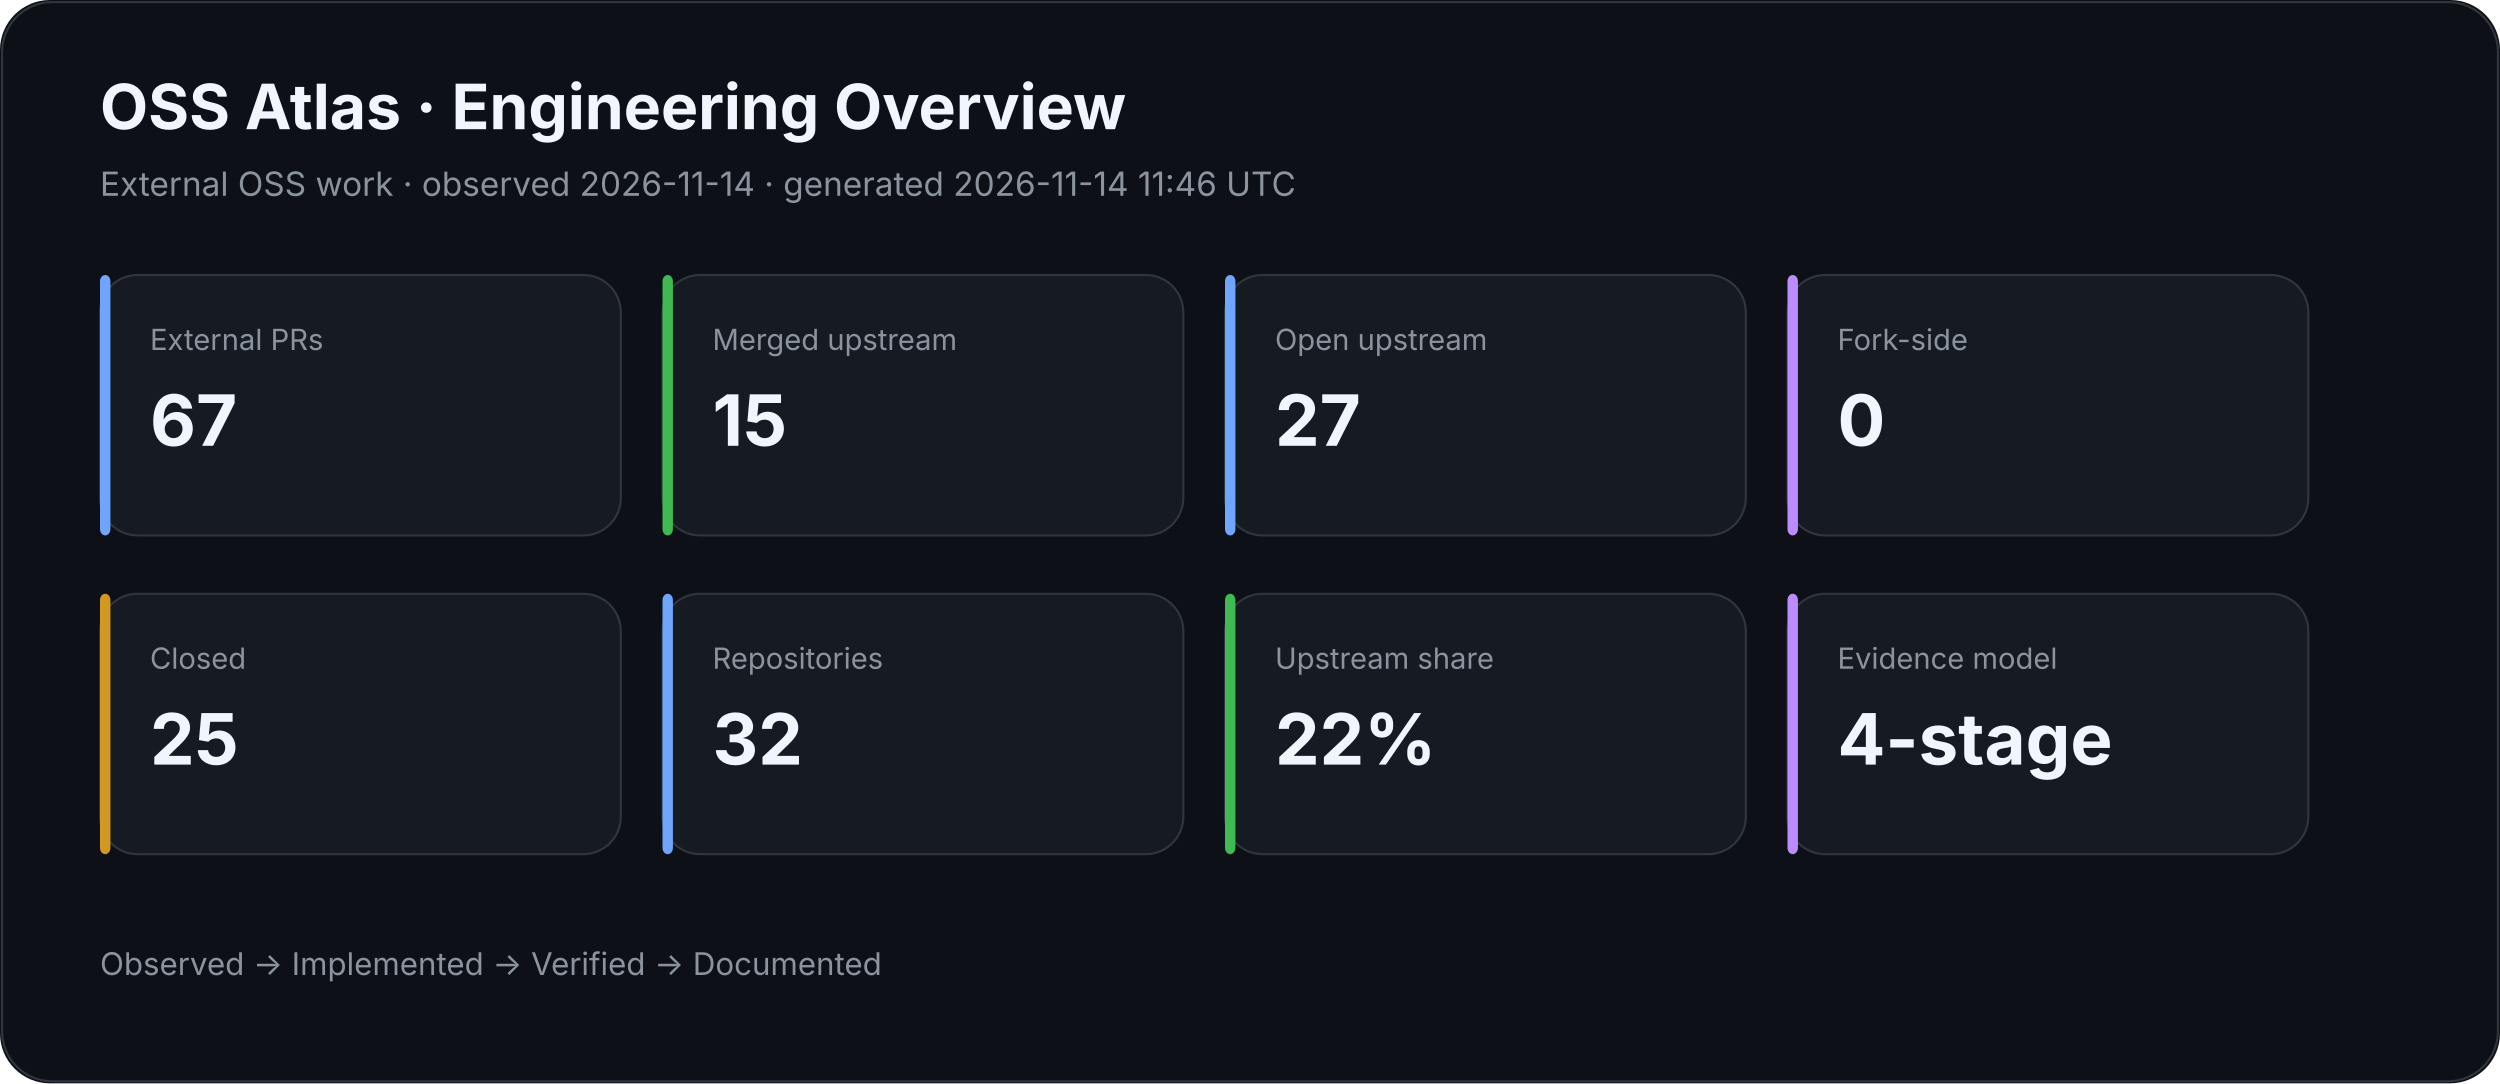
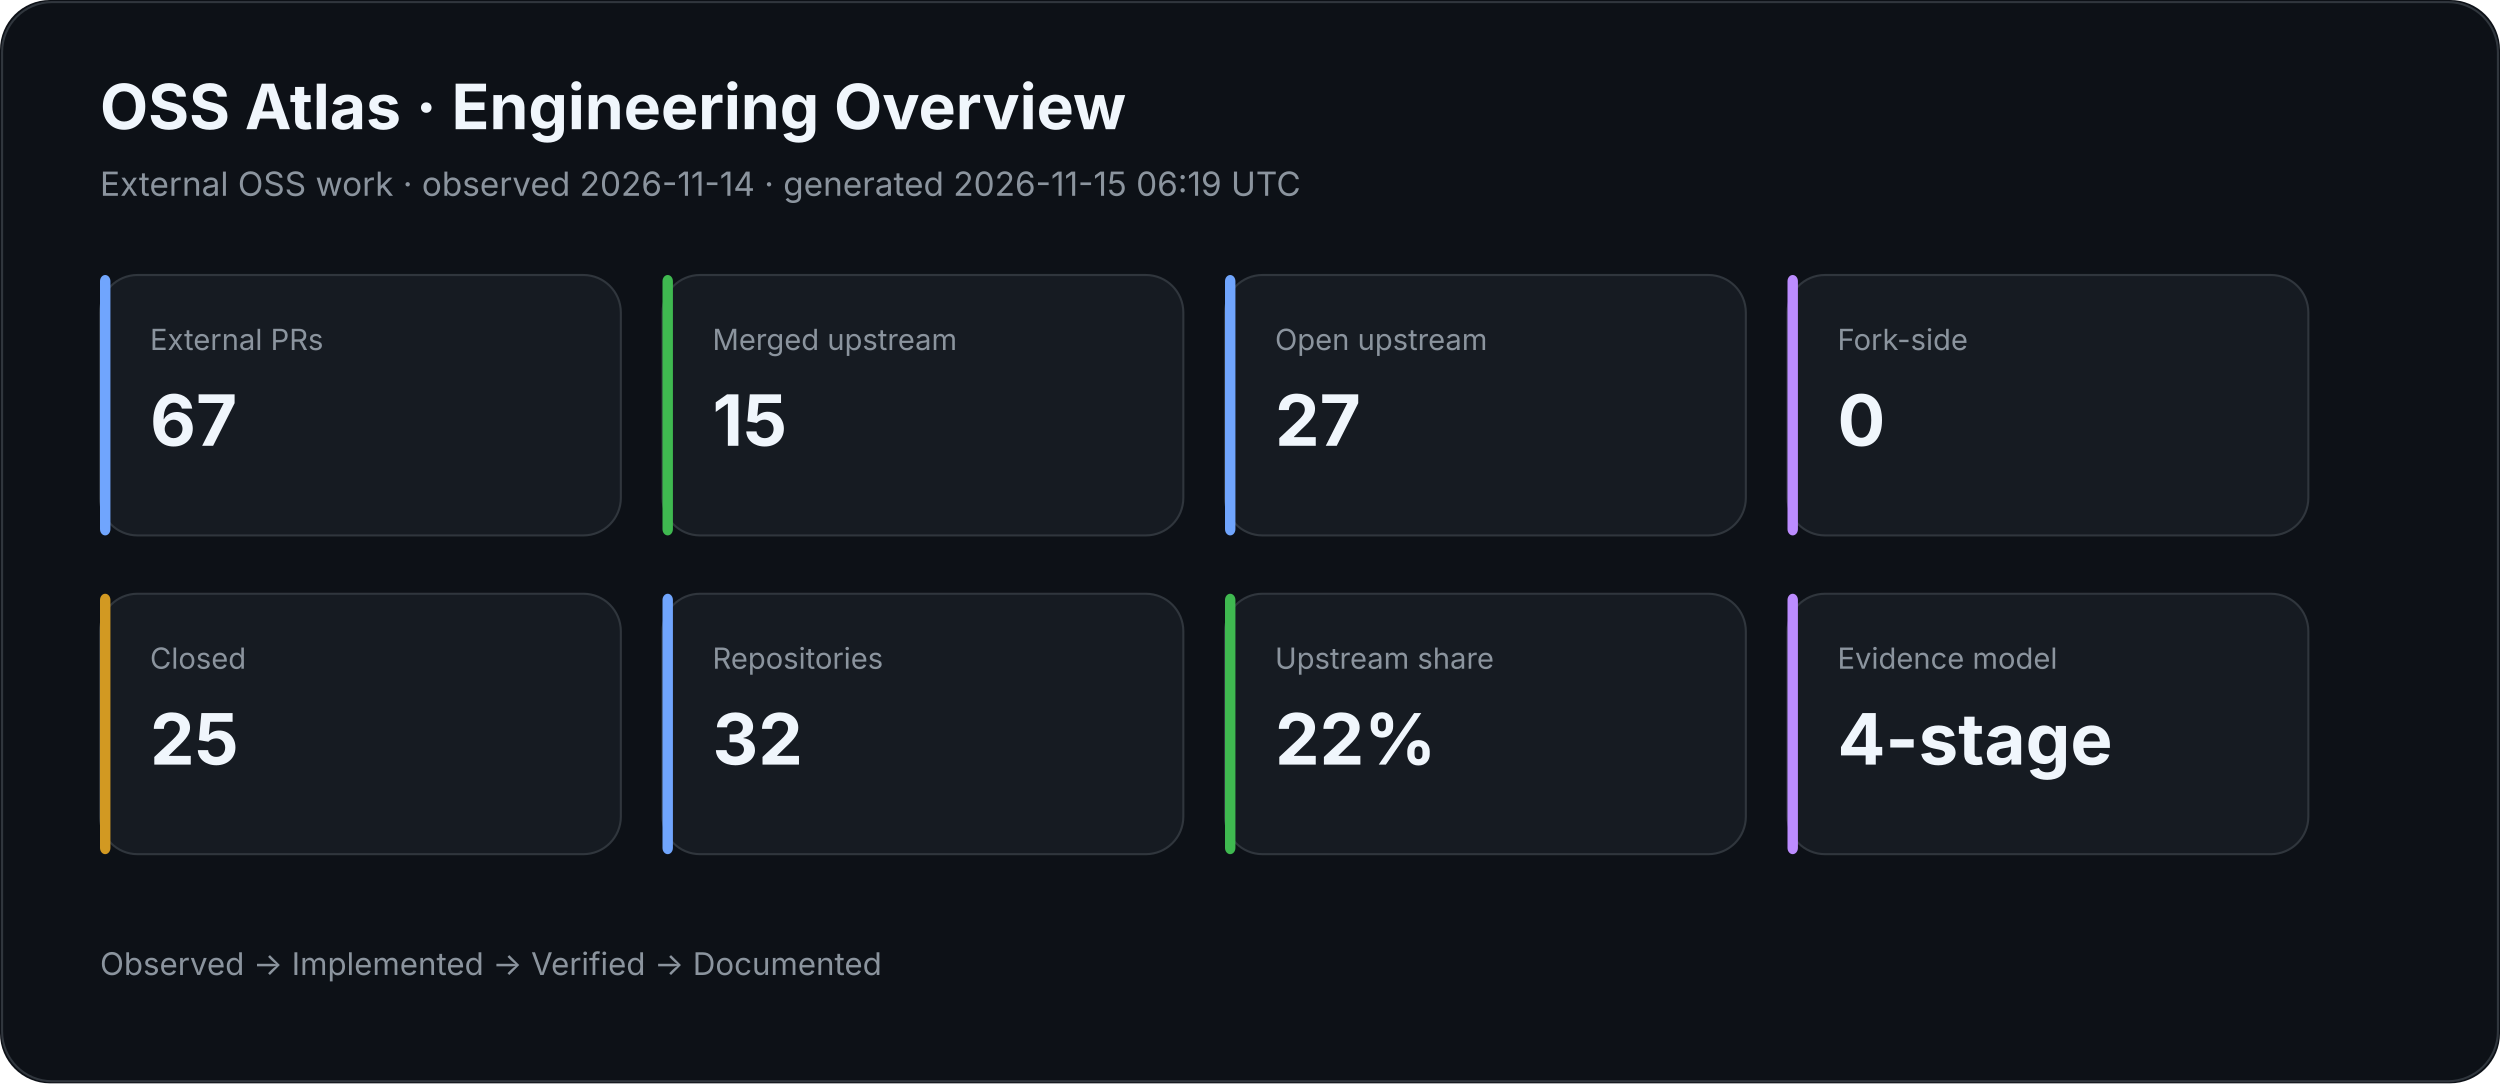
<svg xmlns="http://www.w3.org/2000/svg" width="1200" height="520" viewBox="0 0 1200 520">
  <rect width="100%" height="100%" rx="24" fill="#0d1117" />
  <rect x="1" y="1" width="1198" height="518" rx="24" fill="none" stroke="#30363d" />
  <text x="48" y="62" fill="#f0f6fc" font-family="Inter,Segoe UI,Arial,sans-serif" font-size="30" font-weight="700">OSS Atlas · Engineering Overview</text>
-   <text x="48" y="94" fill="#8b949e" font-family="Inter,Segoe UI,Arial,sans-serif" font-size="16">External OSS work · observed 2026-11-14 · generated 2026-11-14 11:46 UTC</text>
+   <text x="48" y="94" fill="#8b949e" font-family="Inter,Segoe UI,Arial,sans-serif" font-size="16">External OSS work · observed 2026-11-14 · generated 2026-11-15 06:19 UTC</text>
  <rect x="48" y="132" width="250" height="125" rx="18" fill="#161b22" stroke="#30363d" />
  <rect x="48" y="132" width="5" height="125" rx="3" fill="#70a5fd" />
  <text x="72" y="168" fill="#8b949e" font-family="Inter,Segoe UI,Arial,sans-serif" font-size="14">External PRs</text>
  <text x="72" y="214" fill="#f0f6fc" font-family="Inter,Segoe UI,Arial,sans-serif" font-size="34" font-weight="700">67</text>
  <rect x="318" y="132" width="250" height="125" rx="18" fill="#161b22" stroke="#30363d" />
  <rect x="318" y="132" width="5" height="125" rx="3" fill="#3fb950" />
  <text x="342" y="168" fill="#8b949e" font-family="Inter,Segoe UI,Arial,sans-serif" font-size="14">Merged upstream</text>
  <text x="342" y="214" fill="#f0f6fc" font-family="Inter,Segoe UI,Arial,sans-serif" font-size="34" font-weight="700">15</text>
  <rect x="588" y="132" width="250" height="125" rx="18" fill="#161b22" stroke="#30363d" />
  <rect x="588" y="132" width="5" height="125" rx="3" fill="#70a5fd" />
  <text x="612" y="168" fill="#8b949e" font-family="Inter,Segoe UI,Arial,sans-serif" font-size="14">Open upstream</text>
  <text x="612" y="214" fill="#f0f6fc" font-family="Inter,Segoe UI,Arial,sans-serif" font-size="34" font-weight="700">27</text>
  <rect x="858" y="132" width="250" height="125" rx="18" fill="#161b22" stroke="#30363d" />
  <rect x="858" y="132" width="5" height="125" rx="3" fill="#bc8cff" />
  <text x="882" y="168" fill="#8b949e" font-family="Inter,Segoe UI,Arial,sans-serif" font-size="14">Fork-side</text>
  <text x="882" y="214" fill="#f0f6fc" font-family="Inter,Segoe UI,Arial,sans-serif" font-size="34" font-weight="700">0</text>
  <rect x="48" y="285" width="250" height="125" rx="18" fill="#161b22" stroke="#30363d" />
  <rect x="48" y="285" width="5" height="125" rx="3" fill="#d29922" />
  <text x="72" y="321" fill="#8b949e" font-family="Inter,Segoe UI,Arial,sans-serif" font-size="14">Closed</text>
  <text x="72" y="367" fill="#f0f6fc" font-family="Inter,Segoe UI,Arial,sans-serif" font-size="34" font-weight="700">25</text>
  <rect x="318" y="285" width="250" height="125" rx="18" fill="#161b22" stroke="#30363d" />
  <rect x="318" y="285" width="5" height="125" rx="3" fill="#70a5fd" />
  <text x="342" y="321" fill="#8b949e" font-family="Inter,Segoe UI,Arial,sans-serif" font-size="14">Repositories</text>
  <text x="342" y="367" fill="#f0f6fc" font-family="Inter,Segoe UI,Arial,sans-serif" font-size="34" font-weight="700">32</text>
  <rect x="588" y="285" width="250" height="125" rx="18" fill="#161b22" stroke="#30363d" />
  <rect x="588" y="285" width="5" height="125" rx="3" fill="#3fb950" />
  <text x="612" y="321" fill="#8b949e" font-family="Inter,Segoe UI,Arial,sans-serif" font-size="14">Upstream share</text>
  <text x="612" y="367" fill="#f0f6fc" font-family="Inter,Segoe UI,Arial,sans-serif" font-size="34" font-weight="700">22%</text>
  <rect x="858" y="285" width="250" height="125" rx="18" fill="#161b22" stroke="#30363d" />
  <rect x="858" y="285" width="5" height="125" rx="3" fill="#bc8cff" />
  <text x="882" y="321" fill="#8b949e" font-family="Inter,Segoe UI,Arial,sans-serif" font-size="14">Evidence model</text>
  <text x="882" y="367" fill="#f0f6fc" font-family="Inter,Segoe UI,Arial,sans-serif" font-size="34" font-weight="700">4-stage</text>
  <text x="48" y="468" fill="#8b949e" font-family="Inter,Segoe UI,Arial,sans-serif" font-size="15">Observed → Implemented → Verified → Documented</text>
</svg>
